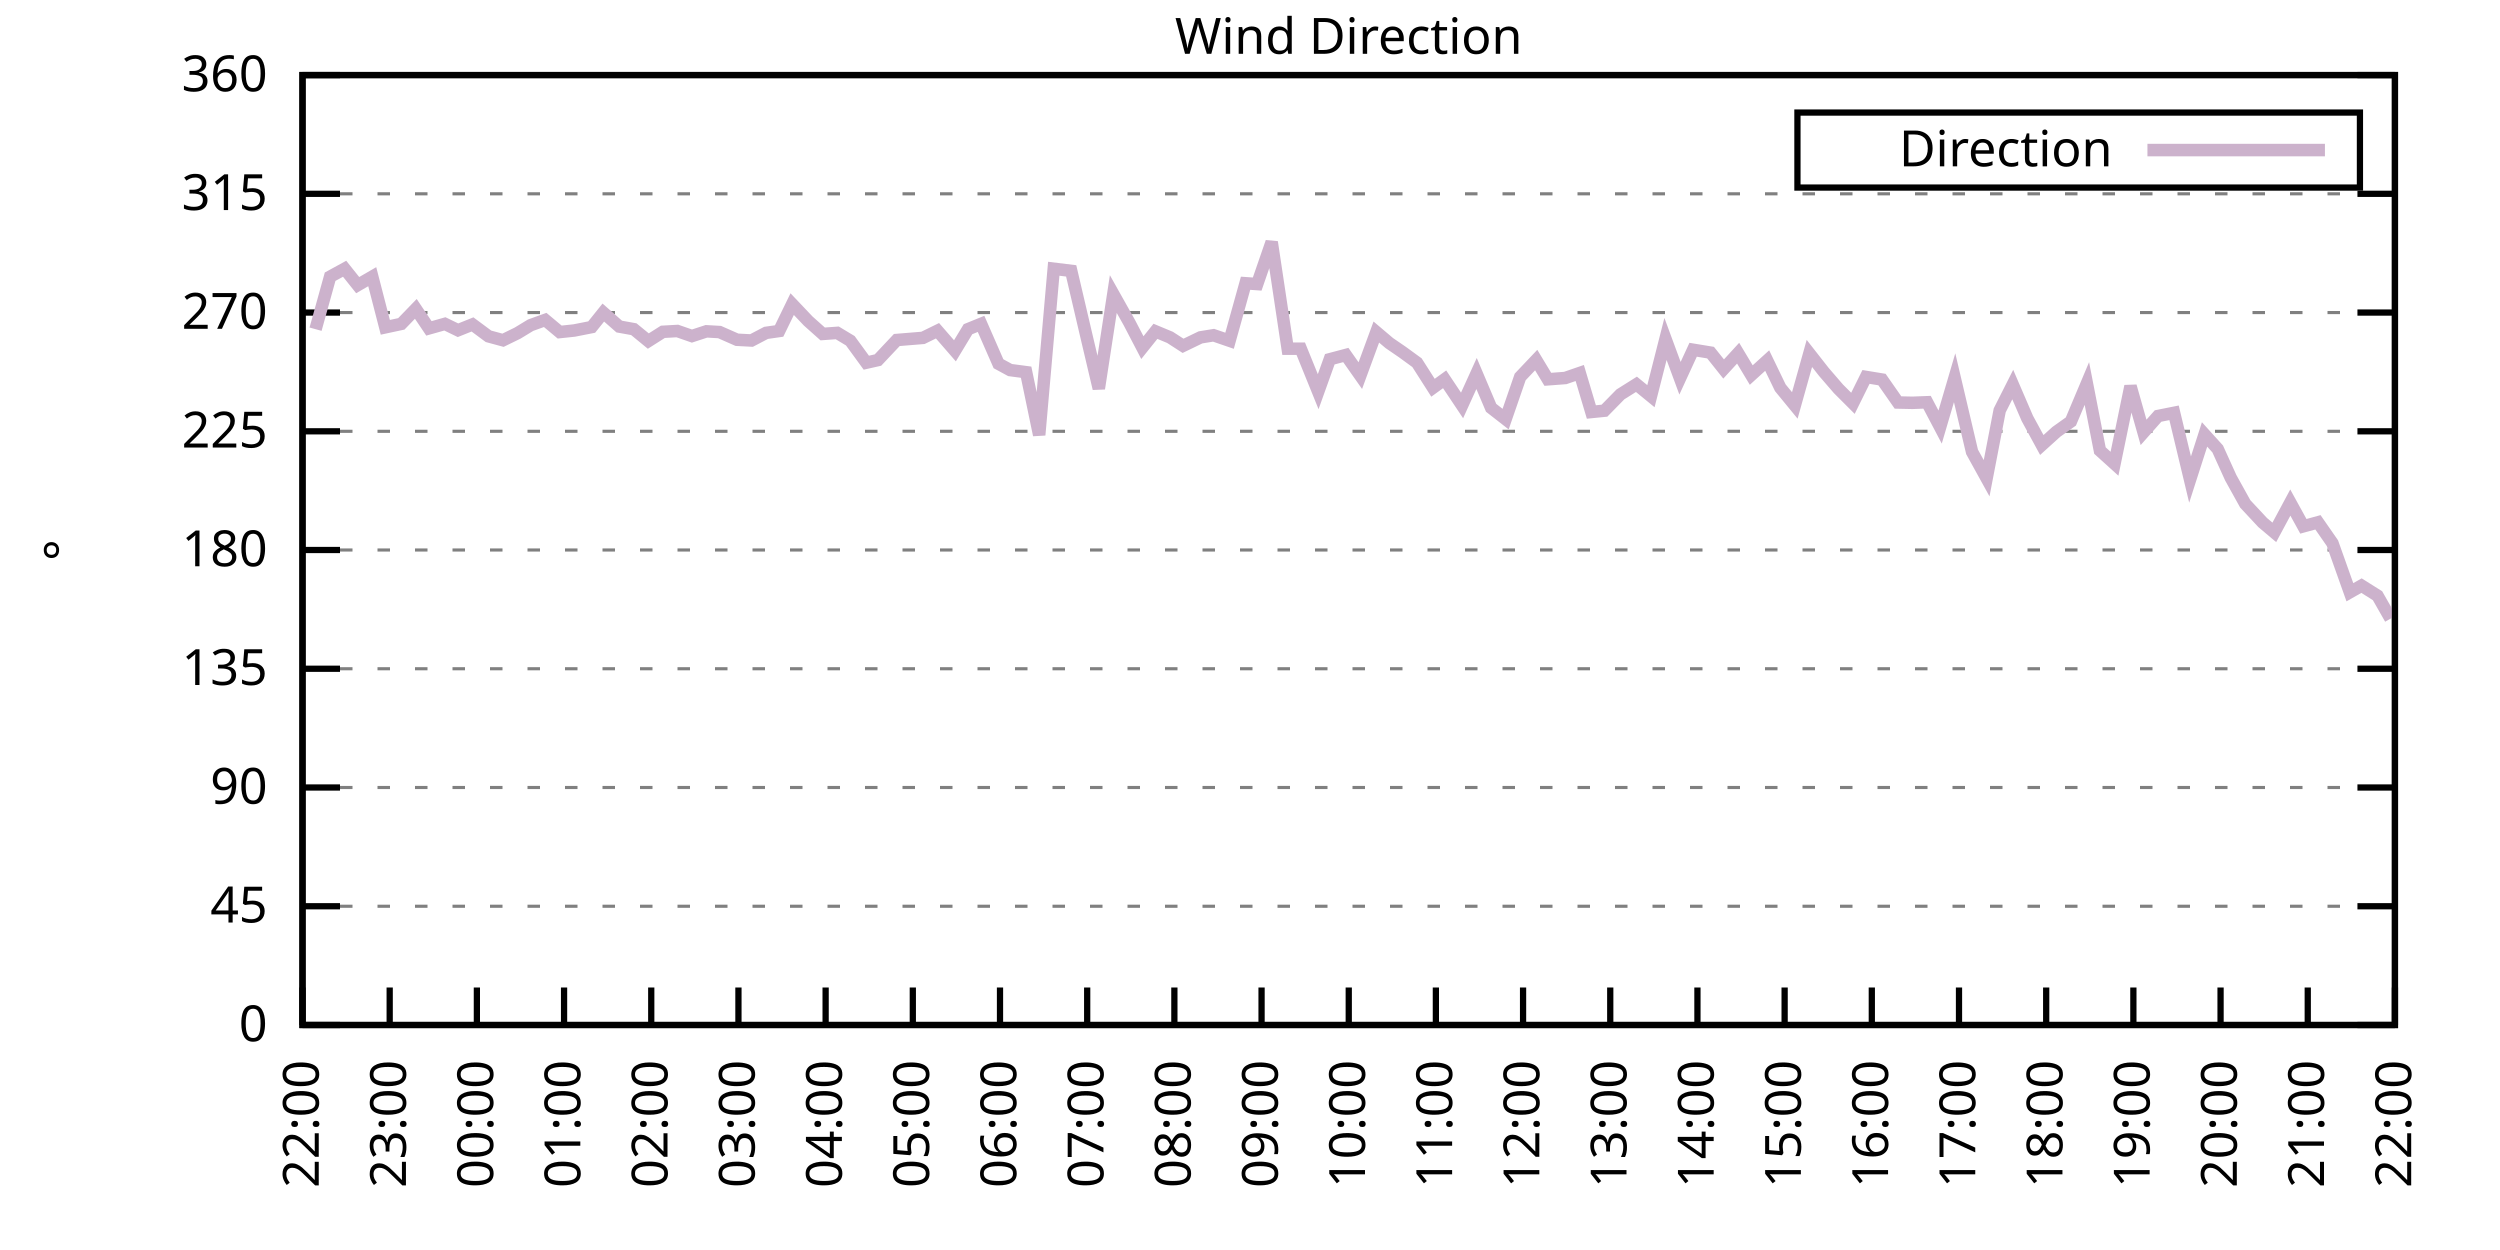
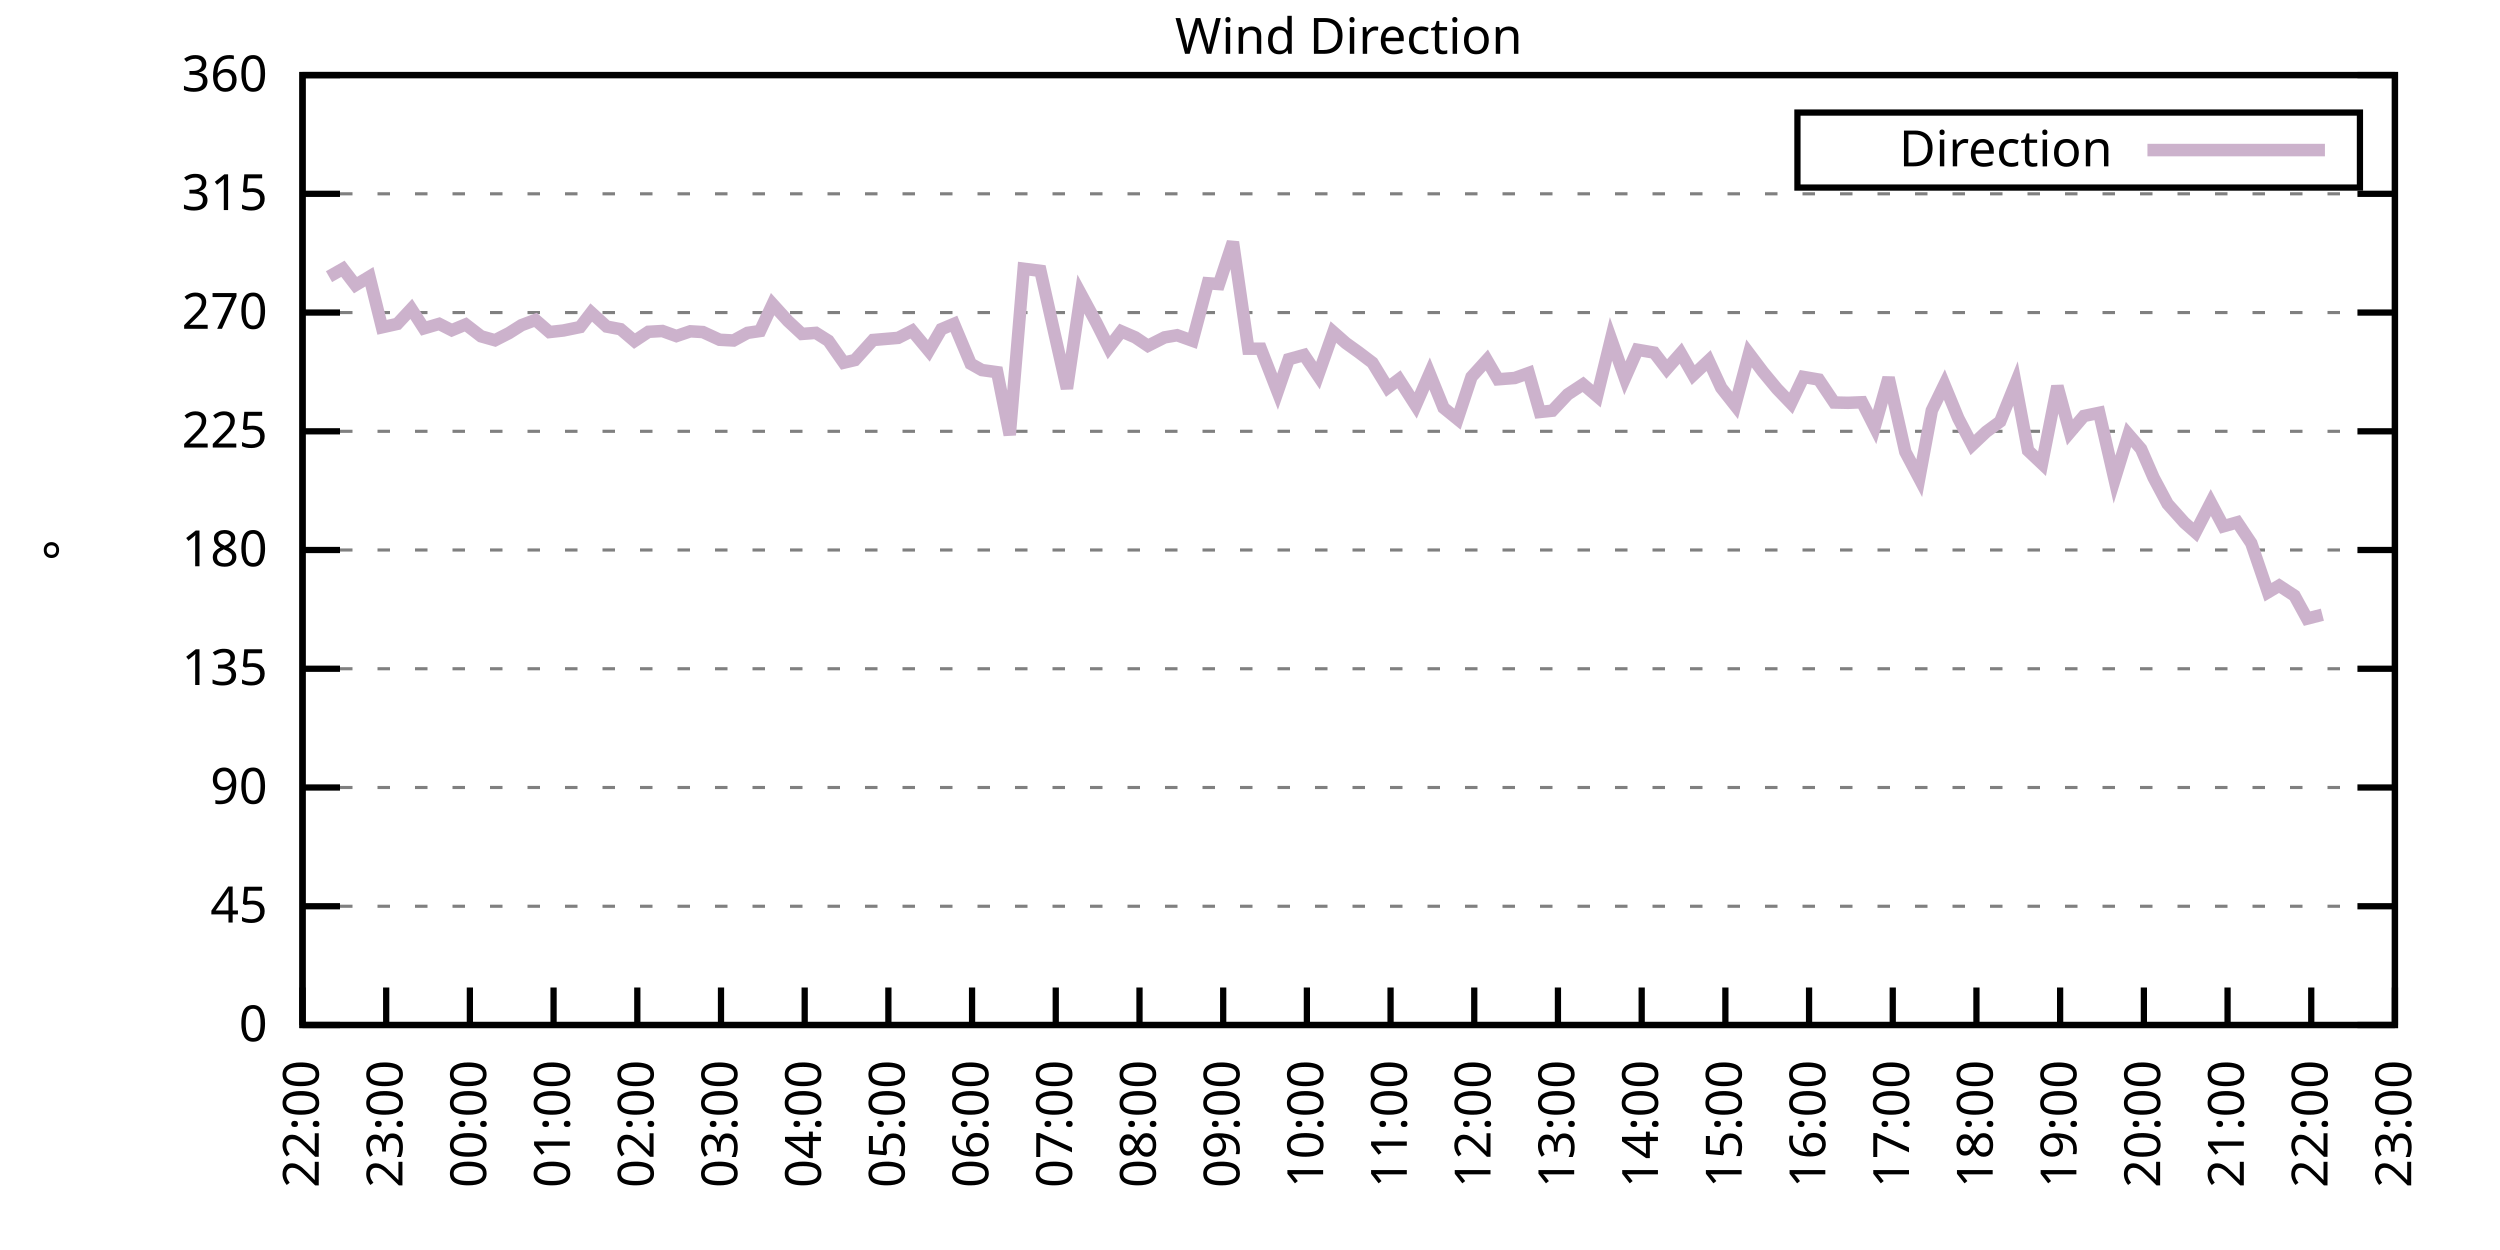
<svg xmlns="http://www.w3.org/2000/svg" xmlns:xlink="http://www.w3.org/1999/xlink" width="400" height="200" viewBox="0 0 400 200">
  <g id="gnuplot_canvas">
    <rect x="0" y="0" width="400" height="200" fill="none" />
    <defs>
      <circle id="gpDot" r="0.5" stroke-width="0.5" stroke="currentColor" />
      <path id="gpPt0" stroke-width="0.333" stroke="currentColor" d="M-1,0 h2 M0,-1 v2" />
      <path id="gpPt1" stroke-width="0.333" stroke="currentColor" d="M-1,-1 L1,1 M1,-1 L-1,1" />
      <path id="gpPt2" stroke-width="0.333" stroke="currentColor" d="M-1,0 L1,0 M0,-1 L0,1 M-1,-1 L1,1 M-1,1 L1,-1" />
      <rect id="gpPt3" stroke-width="0.333" stroke="currentColor" x="-1" y="-1" width="2" height="2" />
      <rect id="gpPt4" stroke-width="0.333" stroke="currentColor" fill="currentColor" x="-1" y="-1" width="2" height="2" />
      <circle id="gpPt5" stroke-width="0.333" stroke="currentColor" cx="0" cy="0" r="1" />
      <use xlink:href="#gpPt5" id="gpPt6" fill="currentColor" stroke="none" />
      <path id="gpPt7" stroke-width="0.333" stroke="currentColor" d="M0,-1.33 L-1.33,0.67 L1.33,0.67 z" />
      <use xlink:href="#gpPt7" id="gpPt8" fill="currentColor" stroke="none" />
      <use xlink:href="#gpPt7" id="gpPt9" stroke="currentColor" transform="rotate(180)" />
      <use xlink:href="#gpPt9" id="gpPt10" fill="currentColor" stroke="none" />
      <use xlink:href="#gpPt3" id="gpPt11" stroke="currentColor" transform="rotate(45)" />
      <use xlink:href="#gpPt11" id="gpPt12" fill="currentColor" stroke="none" />
      <path id="gpPt13" stroke-width="0.333" stroke="currentColor" d="M0,1.330 L1.265,0.411 L0.782,-1.067 L-0.782,-1.076 L-1.265,0.411 z" />
      <use xlink:href="#gpPt13" id="gpPt14" fill="currentColor" stroke="none" />
      <filter id="textbox" filterUnits="objectBoundingBox" x="0" y="0" height="1" width="1">
        <feFlood flood-color="white" flood-opacity="1" result="bgnd" />
        <feComposite in="SourceGraphic" in2="bgnd" operator="atop" />
      </filter>
      <filter id="greybox" filterUnits="objectBoundingBox" x="0" y="0" height="1" width="1">
        <feFlood flood-color="lightgrey" flood-opacity="1" result="grey" />
        <feComposite in="SourceGraphic" in2="grey" operator="atop" />
      </filter>
    </defs>
    <g fill="none" color="white" stroke="currentColor" stroke-width="1.00" stroke-linecap="butt" stroke-linejoin="miter">
</g>
    <g fill="none" color="black" stroke="currentColor" stroke-width="1.00" stroke-linecap="butt" stroke-linejoin="miter">
      <g stroke="none" shape-rendering="crispEdges">
        <polygon fill="rgb(255, 255, 255)" points="48.40,164.00 383.18,164.00 383.18,12.02 48.40,12.02 " />
      </g>
    </g>
    <g fill="none" color="black" stroke="currentColor" stroke-width="1.00" stroke-linecap="butt" stroke-linejoin="miter">
</g>
    <g fill="none" color="black" stroke="black" stroke-width="0.50" stroke-linecap="butt" stroke-linejoin="miter">
</g>
    <g fill="none" color="gray" stroke="currentColor" stroke-width="0.50" stroke-linecap="butt" stroke-linejoin="miter">
      <path stroke="gray" stroke-dasharray="2,4" class="gridline" d="M48.40,164.00 L383.19,164.00  " />
    </g>
    <g fill="none" color="gray" stroke="gray" stroke-width="1.00" stroke-linecap="butt" stroke-linejoin="miter">
</g>
    <g fill="none" color="black" stroke="currentColor" stroke-width="1.00" stroke-linecap="butt" stroke-linejoin="miter">
      <path stroke="black" d="M48.40,164.00 L54.40,164.00 M383.19,164.00 L377.19,164.00  " />
      <g transform="translate(42.80,166.60)" stroke="none" fill="black" font-family="Sans" font-size="8.00" text-anchor="end">
        <text>
          <tspan font-family="Sans"> 0</tspan>
        </text>
      </g>
    </g>
    <g fill="none" color="black" stroke="currentColor" stroke-width="1.00" stroke-linecap="butt" stroke-linejoin="miter">
</g>
    <g fill="none" color="black" stroke="black" stroke-width="0.50" stroke-linecap="butt" stroke-linejoin="miter">
</g>
    <g fill="none" color="gray" stroke="currentColor" stroke-width="0.50" stroke-linecap="butt" stroke-linejoin="miter">
      <path stroke="gray" stroke-dasharray="2,4" class="gridline" d="M48.40,145.00 L383.19,145.00  " />
    </g>
    <g fill="none" color="gray" stroke="gray" stroke-width="1.00" stroke-linecap="butt" stroke-linejoin="miter">
</g>
    <g fill="none" color="black" stroke="currentColor" stroke-width="1.00" stroke-linecap="butt" stroke-linejoin="miter">
      <path stroke="black" d="M48.40,145.00 L54.40,145.00 M383.19,145.00 L377.19,145.00  " />
      <g transform="translate(42.80,147.60)" stroke="none" fill="black" font-family="Sans" font-size="8.00" text-anchor="end">
        <text>
          <tspan font-family="Sans"> 45</tspan>
        </text>
      </g>
    </g>
    <g fill="none" color="black" stroke="currentColor" stroke-width="1.00" stroke-linecap="butt" stroke-linejoin="miter">
</g>
    <g fill="none" color="black" stroke="black" stroke-width="0.50" stroke-linecap="butt" stroke-linejoin="miter">
</g>
    <g fill="none" color="gray" stroke="currentColor" stroke-width="0.50" stroke-linecap="butt" stroke-linejoin="miter">
      <path stroke="gray" stroke-dasharray="2,4" class="gridline" d="M48.40,126.00 L383.19,126.00  " />
    </g>
    <g fill="none" color="gray" stroke="gray" stroke-width="1.00" stroke-linecap="butt" stroke-linejoin="miter">
</g>
    <g fill="none" color="black" stroke="currentColor" stroke-width="1.00" stroke-linecap="butt" stroke-linejoin="miter">
      <path stroke="black" d="M48.40,126.00 L54.40,126.00 M383.19,126.00 L377.19,126.00  " />
      <g transform="translate(42.80,128.60)" stroke="none" fill="black" font-family="Sans" font-size="8.00" text-anchor="end">
        <text>
          <tspan font-family="Sans"> 90</tspan>
        </text>
      </g>
    </g>
    <g fill="none" color="black" stroke="currentColor" stroke-width="1.00" stroke-linecap="butt" stroke-linejoin="miter">
</g>
    <g fill="none" color="black" stroke="black" stroke-width="0.50" stroke-linecap="butt" stroke-linejoin="miter">
</g>
    <g fill="none" color="gray" stroke="currentColor" stroke-width="0.50" stroke-linecap="butt" stroke-linejoin="miter">
      <path stroke="gray" stroke-dasharray="2,4" class="gridline" d="M48.40,107.00 L383.19,107.00  " />
    </g>
    <g fill="none" color="gray" stroke="gray" stroke-width="1.00" stroke-linecap="butt" stroke-linejoin="miter">
</g>
    <g fill="none" color="black" stroke="currentColor" stroke-width="1.00" stroke-linecap="butt" stroke-linejoin="miter">
      <path stroke="black" d="M48.40,107.00 L54.40,107.00 M383.19,107.00 L377.19,107.00  " />
      <g transform="translate(42.80,109.60)" stroke="none" fill="black" font-family="Sans" font-size="8.00" text-anchor="end">
        <text>
          <tspan font-family="Sans"> 135</tspan>
        </text>
      </g>
    </g>
    <g fill="none" color="black" stroke="currentColor" stroke-width="1.00" stroke-linecap="butt" stroke-linejoin="miter">
</g>
    <g fill="none" color="black" stroke="black" stroke-width="0.50" stroke-linecap="butt" stroke-linejoin="miter">
</g>
    <g fill="none" color="gray" stroke="currentColor" stroke-width="0.50" stroke-linecap="butt" stroke-linejoin="miter">
      <path stroke="gray" stroke-dasharray="2,4" class="gridline" d="M48.40,88.00 L383.19,88.00  " />
    </g>
    <g fill="none" color="gray" stroke="gray" stroke-width="1.00" stroke-linecap="butt" stroke-linejoin="miter">
</g>
    <g fill="none" color="black" stroke="currentColor" stroke-width="1.00" stroke-linecap="butt" stroke-linejoin="miter">
      <path stroke="black" d="M48.40,88.00 L54.40,88.00 M383.19,88.00 L377.19,88.00  " />
      <g transform="translate(42.80,90.60)" stroke="none" fill="black" font-family="Sans" font-size="8.00" text-anchor="end">
        <text>
          <tspan font-family="Sans"> 180</tspan>
        </text>
      </g>
    </g>
    <g fill="none" color="black" stroke="currentColor" stroke-width="1.00" stroke-linecap="butt" stroke-linejoin="miter">
</g>
    <g fill="none" color="black" stroke="black" stroke-width="0.50" stroke-linecap="butt" stroke-linejoin="miter">
</g>
    <g fill="none" color="gray" stroke="currentColor" stroke-width="0.50" stroke-linecap="butt" stroke-linejoin="miter">
      <path stroke="gray" stroke-dasharray="2,4" class="gridline" d="M48.40,69.01 L383.19,69.01  " />
    </g>
    <g fill="none" color="gray" stroke="gray" stroke-width="1.00" stroke-linecap="butt" stroke-linejoin="miter">
</g>
    <g fill="none" color="black" stroke="currentColor" stroke-width="1.00" stroke-linecap="butt" stroke-linejoin="miter">
      <path stroke="black" d="M48.40,69.01 L54.40,69.01 M383.19,69.01 L377.19,69.01  " />
      <g transform="translate(42.80,71.61)" stroke="none" fill="black" font-family="Sans" font-size="8.00" text-anchor="end">
        <text>
          <tspan font-family="Sans"> 225</tspan>
        </text>
      </g>
    </g>
    <g fill="none" color="black" stroke="currentColor" stroke-width="1.00" stroke-linecap="butt" stroke-linejoin="miter">
</g>
    <g fill="none" color="black" stroke="black" stroke-width="0.50" stroke-linecap="butt" stroke-linejoin="miter">
</g>
    <g fill="none" color="gray" stroke="currentColor" stroke-width="0.50" stroke-linecap="butt" stroke-linejoin="miter">
      <path stroke="gray" stroke-dasharray="2,4" class="gridline" d="M48.40,50.01 L383.19,50.01  " />
    </g>
    <g fill="none" color="gray" stroke="gray" stroke-width="1.00" stroke-linecap="butt" stroke-linejoin="miter">
</g>
    <g fill="none" color="black" stroke="currentColor" stroke-width="1.00" stroke-linecap="butt" stroke-linejoin="miter">
      <path stroke="black" d="M48.40,50.01 L54.40,50.01 M383.19,50.01 L377.19,50.01  " />
      <g transform="translate(42.80,52.61)" stroke="none" fill="black" font-family="Sans" font-size="8.00" text-anchor="end">
        <text>
          <tspan font-family="Sans"> 270</tspan>
        </text>
      </g>
    </g>
    <g fill="none" color="black" stroke="currentColor" stroke-width="1.00" stroke-linecap="butt" stroke-linejoin="miter">
</g>
    <g fill="none" color="black" stroke="black" stroke-width="0.50" stroke-linecap="butt" stroke-linejoin="miter">
</g>
    <g fill="none" color="gray" stroke="currentColor" stroke-width="0.50" stroke-linecap="butt" stroke-linejoin="miter">
      <path stroke="gray" stroke-dasharray="2,4" class="gridline" d="M48.40,31.01 L383.19,31.01  " />
    </g>
    <g fill="none" color="gray" stroke="gray" stroke-width="1.00" stroke-linecap="butt" stroke-linejoin="miter">
</g>
    <g fill="none" color="black" stroke="currentColor" stroke-width="1.00" stroke-linecap="butt" stroke-linejoin="miter">
      <path stroke="black" d="M48.40,31.01 L54.40,31.01 M383.19,31.01 L377.19,31.01  " />
      <g transform="translate(42.80,33.61)" stroke="none" fill="black" font-family="Sans" font-size="8.00" text-anchor="end">
        <text>
          <tspan font-family="Sans"> 315</tspan>
        </text>
      </g>
    </g>
    <g fill="none" color="black" stroke="currentColor" stroke-width="1.00" stroke-linecap="butt" stroke-linejoin="miter">
</g>
    <g fill="none" color="black" stroke="black" stroke-width="0.50" stroke-linecap="butt" stroke-linejoin="miter">
</g>
    <g fill="none" color="gray" stroke="currentColor" stroke-width="0.50" stroke-linecap="butt" stroke-linejoin="miter">
      <path stroke="gray" stroke-dasharray="2,4" class="gridline" d="M48.40,12.01 L383.19,12.01  " />
    </g>
    <g fill="none" color="gray" stroke="gray" stroke-width="1.00" stroke-linecap="butt" stroke-linejoin="miter">
</g>
    <g fill="none" color="black" stroke="currentColor" stroke-width="1.00" stroke-linecap="butt" stroke-linejoin="miter">
      <path stroke="black" d="M48.40,12.01 L54.40,12.01 M383.19,12.01 L377.19,12.01  " />
      <g transform="translate(42.80,14.61)" stroke="none" fill="black" font-family="Sans" font-size="8.00" text-anchor="end">
        <text>
          <tspan font-family="Sans"> 360</tspan>
        </text>
      </g>
    </g>
    <g fill="none" color="black" stroke="currentColor" stroke-width="1.00" stroke-linecap="butt" stroke-linejoin="miter">
      <path stroke="black" d="M48.40,164.00 L48.40,158.00  " />
      <g transform="translate(51.00,169.60) rotate(270.00)" stroke="none" fill="black" font-family="Sans" font-size="8.00" text-anchor="end">
        <text>
          <tspan font-family="Sans">22:00</tspan>
        </text>
      </g>
    </g>
    <g fill="none" color="black" stroke="currentColor" stroke-width="1.00" stroke-linecap="butt" stroke-linejoin="miter">
-       <path stroke="black" d="M62.35,164.00 L62.35,158.00  " />
-       <g transform="translate(64.95,169.60) rotate(270.00)" stroke="none" fill="black" font-family="Sans" font-size="8.00" text-anchor="end">
+       <path stroke="black" d="M61.79,164.00 L61.79,158.00  " />
+       <g transform="translate(64.39,169.60) rotate(270.00)" stroke="none" fill="black" font-family="Sans" font-size="8.00" text-anchor="end">
        <text>
          <tspan font-family="Sans">23:00</tspan>
        </text>
      </g>
    </g>
    <g fill="none" color="black" stroke="currentColor" stroke-width="1.00" stroke-linecap="butt" stroke-linejoin="miter">
-       <path stroke="black" d="M76.30,164.00 L76.30,158.00  " />
-       <g transform="translate(78.90,169.60) rotate(270.00)" stroke="none" fill="black" font-family="Sans" font-size="8.00" text-anchor="end">
+       <path stroke="black" d="M75.18,164.00 L75.18,158.00  " />
+       <g transform="translate(77.78,169.60) rotate(270.00)" stroke="none" fill="black" font-family="Sans" font-size="8.00" text-anchor="end">
        <text>
          <tspan font-family="Sans">00:00</tspan>
        </text>
      </g>
    </g>
    <g fill="none" color="black" stroke="currentColor" stroke-width="1.00" stroke-linecap="butt" stroke-linejoin="miter">
-       <path stroke="black" d="M90.25,164.00 L90.25,158.00  " />
-       <g transform="translate(92.85,169.60) rotate(270.00)" stroke="none" fill="black" font-family="Sans" font-size="8.00" text-anchor="end">
+       <path stroke="black" d="M88.57,164.00 L88.57,158.00  " />
+       <g transform="translate(91.17,169.60) rotate(270.00)" stroke="none" fill="black" font-family="Sans" font-size="8.00" text-anchor="end">
        <text>
          <tspan font-family="Sans">01:00</tspan>
        </text>
      </g>
    </g>
    <g fill="none" color="black" stroke="currentColor" stroke-width="1.00" stroke-linecap="butt" stroke-linejoin="miter">
-       <path stroke="black" d="M104.20,164.00 L104.20,158.00  " />
-       <g transform="translate(106.80,169.60) rotate(270.00)" stroke="none" fill="black" font-family="Sans" font-size="8.00" text-anchor="end">
+       <path stroke="black" d="M101.97,164.00 L101.97,158.00  " />
+       <g transform="translate(104.57,169.60) rotate(270.00)" stroke="none" fill="black" font-family="Sans" font-size="8.00" text-anchor="end">
        <text>
          <tspan font-family="Sans">02:00</tspan>
        </text>
      </g>
    </g>
    <g fill="none" color="black" stroke="currentColor" stroke-width="1.00" stroke-linecap="butt" stroke-linejoin="miter">
-       <path stroke="black" d="M118.15,164.00 L118.15,158.00  " />
-       <g transform="translate(120.75,169.60) rotate(270.00)" stroke="none" fill="black" font-family="Sans" font-size="8.00" text-anchor="end">
+       <path stroke="black" d="M115.36,164.00 L115.36,158.00  " />
+       <g transform="translate(117.96,169.60) rotate(270.00)" stroke="none" fill="black" font-family="Sans" font-size="8.00" text-anchor="end">
        <text>
          <tspan font-family="Sans">03:00</tspan>
        </text>
      </g>
    </g>
    <g fill="none" color="black" stroke="currentColor" stroke-width="1.00" stroke-linecap="butt" stroke-linejoin="miter">
-       <path stroke="black" d="M132.10,164.00 L132.10,158.00  " />
-       <g transform="translate(134.70,169.60) rotate(270.00)" stroke="none" fill="black" font-family="Sans" font-size="8.00" text-anchor="end">
+       <path stroke="black" d="M128.75,164.00 L128.75,158.00  " />
+       <g transform="translate(131.35,169.60) rotate(270.00)" stroke="none" fill="black" font-family="Sans" font-size="8.00" text-anchor="end">
        <text>
          <tspan font-family="Sans">04:00</tspan>
        </text>
      </g>
    </g>
    <g fill="none" color="black" stroke="currentColor" stroke-width="1.00" stroke-linecap="butt" stroke-linejoin="miter">
-       <path stroke="black" d="M146.05,164.00 L146.05,158.00  " />
-       <g transform="translate(148.65,169.60) rotate(270.00)" stroke="none" fill="black" font-family="Sans" font-size="8.00" text-anchor="end">
+       <path stroke="black" d="M142.14,164.00 L142.14,158.00  " />
+       <g transform="translate(144.74,169.60) rotate(270.00)" stroke="none" fill="black" font-family="Sans" font-size="8.00" text-anchor="end">
        <text>
          <tspan font-family="Sans">05:00</tspan>
        </text>
      </g>
    </g>
    <g fill="none" color="black" stroke="currentColor" stroke-width="1.00" stroke-linecap="butt" stroke-linejoin="miter">
-       <path stroke="black" d="M160.00,164.00 L160.00,158.00  " />
-       <g transform="translate(162.60,169.60) rotate(270.00)" stroke="none" fill="black" font-family="Sans" font-size="8.00" text-anchor="end">
+       <path stroke="black" d="M155.53,164.00 L155.53,158.00  " />
+       <g transform="translate(158.13,169.60) rotate(270.00)" stroke="none" fill="black" font-family="Sans" font-size="8.00" text-anchor="end">
        <text>
          <tspan font-family="Sans">06:00</tspan>
        </text>
      </g>
    </g>
    <g fill="none" color="black" stroke="currentColor" stroke-width="1.00" stroke-linecap="butt" stroke-linejoin="miter">
-       <path stroke="black" d="M173.95,164.00 L173.95,158.00  " />
-       <g transform="translate(176.55,169.60) rotate(270.00)" stroke="none" fill="black" font-family="Sans" font-size="8.00" text-anchor="end">
+       <path stroke="black" d="M168.92,164.00 L168.92,158.00  " />
+       <g transform="translate(171.52,169.60) rotate(270.00)" stroke="none" fill="black" font-family="Sans" font-size="8.00" text-anchor="end">
        <text>
          <tspan font-family="Sans">07:00</tspan>
        </text>
      </g>
    </g>
    <g fill="none" color="black" stroke="currentColor" stroke-width="1.00" stroke-linecap="butt" stroke-linejoin="miter">
-       <path stroke="black" d="M187.90,164.00 L187.90,158.00  " />
-       <g transform="translate(190.50,169.60) rotate(270.00)" stroke="none" fill="black" font-family="Sans" font-size="8.00" text-anchor="end">
+       <path stroke="black" d="M182.32,164.00 L182.32,158.00  " />
+       <g transform="translate(184.92,169.60) rotate(270.00)" stroke="none" fill="black" font-family="Sans" font-size="8.00" text-anchor="end">
        <text>
          <tspan font-family="Sans">08:00</tspan>
        </text>
      </g>
    </g>
    <g fill="none" color="black" stroke="currentColor" stroke-width="1.00" stroke-linecap="butt" stroke-linejoin="miter">
-       <path stroke="black" d="M201.85,164.00 L201.85,158.00  " />
-       <g transform="translate(204.45,169.60) rotate(270.00)" stroke="none" fill="black" font-family="Sans" font-size="8.00" text-anchor="end">
+       <path stroke="black" d="M195.71,164.00 L195.71,158.00  " />
+       <g transform="translate(198.31,169.60) rotate(270.00)" stroke="none" fill="black" font-family="Sans" font-size="8.00" text-anchor="end">
        <text>
          <tspan font-family="Sans">09:00</tspan>
        </text>
      </g>
    </g>
    <g fill="none" color="black" stroke="currentColor" stroke-width="1.00" stroke-linecap="butt" stroke-linejoin="miter">
-       <path stroke="black" d="M215.80,164.00 L215.80,158.00  " />
-       <g transform="translate(218.40,169.60) rotate(270.00)" stroke="none" fill="black" font-family="Sans" font-size="8.00" text-anchor="end">
+       <path stroke="black" d="M209.10,164.00 L209.10,158.00  " />
+       <g transform="translate(211.70,169.60) rotate(270.00)" stroke="none" fill="black" font-family="Sans" font-size="8.00" text-anchor="end">
        <text>
          <tspan font-family="Sans">10:00</tspan>
        </text>
      </g>
    </g>
    <g fill="none" color="black" stroke="currentColor" stroke-width="1.00" stroke-linecap="butt" stroke-linejoin="miter">
-       <path stroke="black" d="M229.74,164.00 L229.74,158.00  " />
-       <g transform="translate(232.34,169.60) rotate(270.00)" stroke="none" fill="black" font-family="Sans" font-size="8.00" text-anchor="end">
+       <path stroke="black" d="M222.49,164.00 L222.49,158.00  " />
+       <g transform="translate(225.09,169.60) rotate(270.00)" stroke="none" fill="black" font-family="Sans" font-size="8.00" text-anchor="end">
        <text>
          <tspan font-family="Sans">11:00</tspan>
        </text>
      </g>
    </g>
    <g fill="none" color="black" stroke="currentColor" stroke-width="1.00" stroke-linecap="butt" stroke-linejoin="miter">
-       <path stroke="black" d="M243.69,164.00 L243.69,158.00  " />
-       <g transform="translate(246.29,169.60) rotate(270.00)" stroke="none" fill="black" font-family="Sans" font-size="8.00" text-anchor="end">
+       <path stroke="black" d="M235.88,164.00 L235.88,158.00  " />
+       <g transform="translate(238.48,169.60) rotate(270.00)" stroke="none" fill="black" font-family="Sans" font-size="8.00" text-anchor="end">
        <text>
          <tspan font-family="Sans">12:00</tspan>
        </text>
      </g>
    </g>
    <g fill="none" color="black" stroke="currentColor" stroke-width="1.00" stroke-linecap="butt" stroke-linejoin="miter">
-       <path stroke="black" d="M257.64,164.00 L257.64,158.00  " />
-       <g transform="translate(260.24,169.60) rotate(270.00)" stroke="none" fill="black" font-family="Sans" font-size="8.00" text-anchor="end">
+       <path stroke="black" d="M249.27,164.00 L249.27,158.00  " />
+       <g transform="translate(251.87,169.60) rotate(270.00)" stroke="none" fill="black" font-family="Sans" font-size="8.00" text-anchor="end">
        <text>
          <tspan font-family="Sans">13:00</tspan>
        </text>
      </g>
    </g>
    <g fill="none" color="black" stroke="currentColor" stroke-width="1.00" stroke-linecap="butt" stroke-linejoin="miter">
-       <path stroke="black" d="M271.59,164.00 L271.59,158.00  " />
-       <g transform="translate(274.19,169.60) rotate(270.00)" stroke="none" fill="black" font-family="Sans" font-size="8.00" text-anchor="end">
+       <path stroke="black" d="M262.67,164.00 L262.67,158.00  " />
+       <g transform="translate(265.27,169.60) rotate(270.00)" stroke="none" fill="black" font-family="Sans" font-size="8.00" text-anchor="end">
        <text>
          <tspan font-family="Sans">14:00</tspan>
        </text>
      </g>
    </g>
    <g fill="none" color="black" stroke="currentColor" stroke-width="1.00" stroke-linecap="butt" stroke-linejoin="miter">
-       <path stroke="black" d="M285.54,164.00 L285.54,158.00  " />
-       <g transform="translate(288.14,169.60) rotate(270.00)" stroke="none" fill="black" font-family="Sans" font-size="8.00" text-anchor="end">
+       <path stroke="black" d="M276.06,164.00 L276.06,158.00  " />
+       <g transform="translate(278.66,169.60) rotate(270.00)" stroke="none" fill="black" font-family="Sans" font-size="8.00" text-anchor="end">
        <text>
          <tspan font-family="Sans">15:00</tspan>
        </text>
      </g>
    </g>
    <g fill="none" color="black" stroke="currentColor" stroke-width="1.00" stroke-linecap="butt" stroke-linejoin="miter">
-       <path stroke="black" d="M299.49,164.00 L299.49,158.00  " />
-       <g transform="translate(302.09,169.60) rotate(270.00)" stroke="none" fill="black" font-family="Sans" font-size="8.00" text-anchor="end">
+       <path stroke="black" d="M289.45,164.00 L289.45,158.00  " />
+       <g transform="translate(292.05,169.60) rotate(270.00)" stroke="none" fill="black" font-family="Sans" font-size="8.00" text-anchor="end">
        <text>
          <tspan font-family="Sans">16:00</tspan>
        </text>
      </g>
    </g>
    <g fill="none" color="black" stroke="currentColor" stroke-width="1.00" stroke-linecap="butt" stroke-linejoin="miter">
-       <path stroke="black" d="M313.44,164.00 L313.44,158.00  " />
-       <g transform="translate(316.04,169.60) rotate(270.00)" stroke="none" fill="black" font-family="Sans" font-size="8.00" text-anchor="end">
+       <path stroke="black" d="M302.84,164.00 L302.84,158.00  " />
+       <g transform="translate(305.44,169.60) rotate(270.00)" stroke="none" fill="black" font-family="Sans" font-size="8.00" text-anchor="end">
        <text>
          <tspan font-family="Sans">17:00</tspan>
        </text>
      </g>
    </g>
    <g fill="none" color="black" stroke="currentColor" stroke-width="1.00" stroke-linecap="butt" stroke-linejoin="miter">
-       <path stroke="black" d="M327.39,164.00 L327.39,158.00  " />
-       <g transform="translate(329.99,169.60) rotate(270.00)" stroke="none" fill="black" font-family="Sans" font-size="8.00" text-anchor="end">
+       <path stroke="black" d="M316.23,164.00 L316.23,158.00  " />
+       <g transform="translate(318.83,169.60) rotate(270.00)" stroke="none" fill="black" font-family="Sans" font-size="8.00" text-anchor="end">
        <text>
          <tspan font-family="Sans">18:00</tspan>
        </text>
      </g>
    </g>
    <g fill="none" color="black" stroke="currentColor" stroke-width="1.00" stroke-linecap="butt" stroke-linejoin="miter">
-       <path stroke="black" d="M341.34,164.00 L341.34,158.00  " />
-       <g transform="translate(343.94,169.60) rotate(270.00)" stroke="none" fill="black" font-family="Sans" font-size="8.00" text-anchor="end">
+       <path stroke="black" d="M329.62,164.00 L329.62,158.00  " />
+       <g transform="translate(332.22,169.60) rotate(270.00)" stroke="none" fill="black" font-family="Sans" font-size="8.00" text-anchor="end">
        <text>
          <tspan font-family="Sans">19:00</tspan>
        </text>
      </g>
    </g>
    <g fill="none" color="black" stroke="currentColor" stroke-width="1.00" stroke-linecap="butt" stroke-linejoin="miter">
-       <path stroke="black" d="M355.29,164.00 L355.29,158.00  " />
-       <g transform="translate(357.89,169.60) rotate(270.00)" stroke="none" fill="black" font-family="Sans" font-size="8.00" text-anchor="end">
+       <path stroke="black" d="M343.02,164.00 L343.02,158.00  " />
+       <g transform="translate(345.62,169.60) rotate(270.00)" stroke="none" fill="black" font-family="Sans" font-size="8.00" text-anchor="end">
        <text>
          <tspan font-family="Sans">20:00</tspan>
        </text>
      </g>
    </g>
    <g fill="none" color="black" stroke="currentColor" stroke-width="1.00" stroke-linecap="butt" stroke-linejoin="miter">
-       <path stroke="black" d="M369.24,164.00 L369.24,158.00  " />
-       <g transform="translate(371.84,169.60) rotate(270.00)" stroke="none" fill="black" font-family="Sans" font-size="8.00" text-anchor="end">
+       <path stroke="black" d="M356.41,164.00 L356.41,158.00  " />
+       <g transform="translate(359.01,169.60) rotate(270.00)" stroke="none" fill="black" font-family="Sans" font-size="8.00" text-anchor="end">
        <text>
          <tspan font-family="Sans">21:00</tspan>
+         </text>
+       </g>
+     </g>
+     <g fill="none" color="black" stroke="currentColor" stroke-width="1.00" stroke-linecap="butt" stroke-linejoin="miter">
+       <path stroke="black" d="M369.80,164.00 L369.80,158.00  " />
+       <g transform="translate(372.40,169.60) rotate(270.00)" stroke="none" fill="black" font-family="Sans" font-size="8.00" text-anchor="end">
+         <text>
+           <tspan font-family="Sans">22:00</tspan>
        </text>
      </g>
    </g>
    <g fill="none" color="black" stroke="currentColor" stroke-width="1.00" stroke-linecap="butt" stroke-linejoin="miter">
      <path stroke="black" d="M383.19,164.00 L383.19,158.00  " />
      <g transform="translate(385.79,169.60) rotate(270.00)" stroke="none" fill="black" font-family="Sans" font-size="8.00" text-anchor="end">
        <text>
-           <tspan font-family="Sans">22:00</tspan>
+           <tspan font-family="Sans">23:00</tspan>
        </text>
      </g>
    </g>
    <g fill="none" color="black" stroke="currentColor" stroke-width="1.00" stroke-linecap="butt" stroke-linejoin="miter">
</g>
    <g fill="none" color="black" stroke="currentColor" stroke-width="1.00" stroke-linecap="butt" stroke-linejoin="miter">
      <path stroke="black" d="M48.40,12.01 L48.40,164.00 L383.19,164.00 L383.19,12.01 L48.40,12.01 Z  " />
    </g>
    <g fill="none" color="black" stroke="currentColor" stroke-width="1.00" stroke-linecap="butt" stroke-linejoin="miter">
</g>
    <g fill="none" color="black" stroke="currentColor" stroke-width="1.00" stroke-linecap="butt" stroke-linejoin="miter">
      <path stroke="black" d="M287.59,30.01 L287.59,18.01 L377.59,18.01 L377.59,30.01 L287.59,30.01 Z  " />
    </g>
    <g id="Wind_direction_plot_1">
      <g fill="none" color="white" stroke="black" stroke-width="2.00" stroke-linecap="butt" stroke-linejoin="miter">
</g>
      <g fill="none" color="black" stroke="currentColor" stroke-width="2.00" stroke-linecap="butt" stroke-linejoin="miter">
        <g transform="translate(337.99,26.61)" stroke="none" fill="black" font-family="Sans" font-size="8.00" text-anchor="end">
          <text>
            <tspan font-family="Sans">Direction</tspan>
          </text>
        </g>
      </g>
      <g fill="none" color="black" stroke="currentColor" stroke-width="2.00" stroke-linecap="butt" stroke-linejoin="miter">
-         <path stroke="rgb(204, 178, 204)" d="M343.59,24.01 L371.99,24.01 M50.49,52.67 L52.82,44.27 L55.14,43.00 L57.23,45.62 L59.56,44.27 L61.65,52.37   L64.21,51.82 L66.53,49.42 L68.63,52.54 L71.18,51.82 L73.28,52.84 L75.60,51.91 L78.16,53.81 L80.48,54.44   L82.81,53.30 L84.90,52.03 L87.23,51.19 L89.55,53.13 L91.88,52.88 L94.67,52.33 L96.53,50.01 L99.08,52.25   L101.41,52.67 L103.73,54.57 L106.06,53.09 L108.38,52.96 L110.71,53.77 L113.03,53.01 L115.13,53.13 L117.92,54.36   L120.24,54.48 L122.57,53.26 L124.66,52.96 L126.75,48.66 L129.31,51.36 L131.63,53.43 L133.96,53.26 L136.05,54.52   L138.61,58.03 L140.47,57.61 L143.49,54.40 L147.67,54.06 L150.00,52.92 L152.79,56.13 L154.88,52.67 L156.97,51.82   L159.76,58.20 L161.62,59.21 L164.18,59.55 L166.27,69.60 L168.60,43.00 L171.39,43.34 L173.71,53.26 L175.81,62.17   L178.13,47.05 L180.69,51.61 L182.78,55.62 L184.87,53.01 L187.20,53.98 L189.29,55.33 L192.08,53.98 L194.17,53.64   L196.73,54.52 L199.29,45.32 L201.15,45.45 L203.47,38.73 L206.03,55.79 L208.12,55.79 L210.91,62.67 L212.77,57.48   L215.33,56.80 L217.65,60.10 L220.21,53.13 L222.30,54.90 L224.40,56.34 L226.72,58.03 L229.28,62.04 L231.14,60.69   L233.93,64.87 L236.25,59.76 L238.58,65.25 L240.90,67.06 L243.23,60.31 L245.79,57.61 L247.65,60.69 L250.44,60.48   L252.76,59.68 L254.62,65.92 L256.71,65.71 L259.27,63.10 L261.83,61.49 L264.15,63.39 L266.48,54.23 L268.80,60.52   L270.90,55.96 L273.69,56.42 L275.78,59.04 L278.10,56.51 L280.20,60.01 L282.75,57.69 L284.85,62.04 L287.17,64.87   L289.50,56.55 L291.82,59.51 L294.15,62.21 L296.47,64.53 L298.56,60.31 L301.12,60.73 L303.68,64.40 L306.00,64.45   L308.33,64.36 L310.42,68.33 L312.74,60.44 L315.53,72.30 L317.86,76.52 L319.95,65.67 L322.04,61.53 L324.37,66.94   L326.69,71.20 L329.02,69.09 L331.34,67.44 L333.90,61.36 L335.99,72.09 L338.32,74.20 L340.88,61.79 L342.97,69.18   L345.29,66.56 L347.85,66.05 L350.41,76.73 L352.73,69.51 L354.83,71.83 L356.92,76.44 L359.24,80.62 L362.03,83.61   L363.89,85.18 L366.45,80.41 L368.54,84.21 L370.87,83.57 L373.19,86.91 L375.98,94.76 L377.84,93.70 L380.40,95.31   L382.49,98.98  " />
+         <path stroke="rgb(204, 178, 204)" d="M343.59,24.01 L371.99,24.01 M52.64,44.27 L54.87,43.00 L56.88,45.62 L59.11,44.27 L61.12,52.37 L63.58,51.82   L65.81,49.42 L67.82,52.54 L70.27,51.82 L72.28,52.84 L74.51,51.91 L76.97,53.81 L79.20,54.44 L81.43,53.30   L83.44,52.03 L85.67,51.19 L87.91,53.13 L90.14,52.88 L92.82,52.33 L94.60,50.01 L97.06,52.25 L99.29,52.67   L101.52,54.57 L103.75,53.09 L105.98,52.96 L108.22,53.77 L110.45,53.01 L112.46,53.13 L115.13,54.36 L117.37,54.48   L119.60,53.26 L121.61,52.96 L123.62,48.66 L126.07,51.36 L128.30,53.43 L130.54,53.26 L132.54,54.52 L135.00,58.03   L136.78,57.61 L139.69,54.40 L143.70,54.06 L145.94,52.92 L148.61,56.13 L150.62,52.67 L152.63,51.82 L155.31,58.20   L157.10,59.21 L159.55,59.55 L161.56,69.60 L163.79,43.00 L166.47,43.34 L168.70,53.26 L170.71,62.17 L172.94,47.05   L175.40,51.61 L177.41,55.62 L179.41,53.01 L181.65,53.98 L183.66,55.33 L186.33,53.98 L188.34,53.64 L190.80,54.52   L193.25,45.32 L195.04,45.45 L197.27,38.73 L199.73,55.79 L201.73,55.79 L204.41,62.67 L206.20,57.48 L208.65,56.80   L210.88,60.10 L213.34,53.13 L215.35,54.90 L217.36,56.34 L219.59,58.03 L222.04,62.04 L223.83,60.69 L226.51,64.87   L228.74,59.76 L230.97,65.25 L233.20,67.06 L235.44,60.31 L237.89,57.61 L239.68,60.69 L242.36,60.48 L244.59,59.68   L246.37,65.92 L248.38,65.71 L250.84,63.10 L253.29,61.49 L255.52,63.39 L257.76,54.23 L259.99,60.52 L262.00,55.96   L264.67,56.42 L266.68,59.04 L268.92,56.51 L270.92,60.01 L273.38,57.69 L275.39,62.04 L277.62,64.87 L279.85,56.55   L282.08,59.51 L284.32,62.21 L286.55,64.53 L288.56,60.31 L291.01,60.73 L293.47,64.40 L295.70,64.45 L297.93,64.36   L299.94,68.33 L302.17,60.44 L304.85,72.30 L307.08,76.52 L309.09,65.67 L311.10,61.53 L313.33,66.94 L315.56,71.20   L317.79,69.09 L320.03,67.44 L322.48,61.36 L324.49,72.09 L326.72,74.20 L329.18,61.79 L331.19,69.18 L333.42,66.56   L335.87,66.05 L338.33,76.73 L340.56,69.51 L342.57,71.83 L344.58,76.44 L346.81,80.62 L349.49,83.61 L351.27,85.18   L353.73,80.41 L355.74,84.21 L357.97,83.57 L360.20,86.91 L362.88,94.76 L364.66,93.70 L367.12,95.31 L369.13,98.98   L371.58,98.35  " />
      </g>
    </g>
    <g fill="none" color="black" stroke="currentColor" stroke-width="2.00" stroke-linecap="butt" stroke-linejoin="miter">
</g>
    <g fill="none" color="black" stroke="black" stroke-width="1.00" stroke-linecap="butt" stroke-linejoin="miter">
</g>
    <g fill="none" color="black" stroke="currentColor" stroke-width="1.00" stroke-linecap="butt" stroke-linejoin="miter">
      <path stroke="black" d="M48.40,12.01 L48.40,164.00 L383.19,164.00 L383.19,12.01 L48.40,12.01 Z  " />
      <g transform="translate(12.80,88.01) rotate(270.00)" stroke="none" fill="black" font-family="Sans" font-size="8.00" text-anchor="middle">
        <text>
          <tspan font-family="Sans">°</tspan>
        </text>
      </g>
    </g>
    <g fill="none" color="black" stroke="currentColor" stroke-width="1.00" stroke-linecap="butt" stroke-linejoin="miter">
</g>
    <g fill="none" color="black" stroke="currentColor" stroke-width="1.00" stroke-linecap="butt" stroke-linejoin="miter">
      <g transform="translate(215.79,8.61)" stroke="none" fill="black" font-family="Sans" font-size="8.00" text-anchor="middle">
        <text>
          <tspan font-family="Sans">Wind Direction</tspan>
        </text>
      </g>
    </g>
    <g fill="none" color="black" stroke="currentColor" stroke-width="1.00" stroke-linecap="butt" stroke-linejoin="miter">
</g>
  </g>
</svg>
